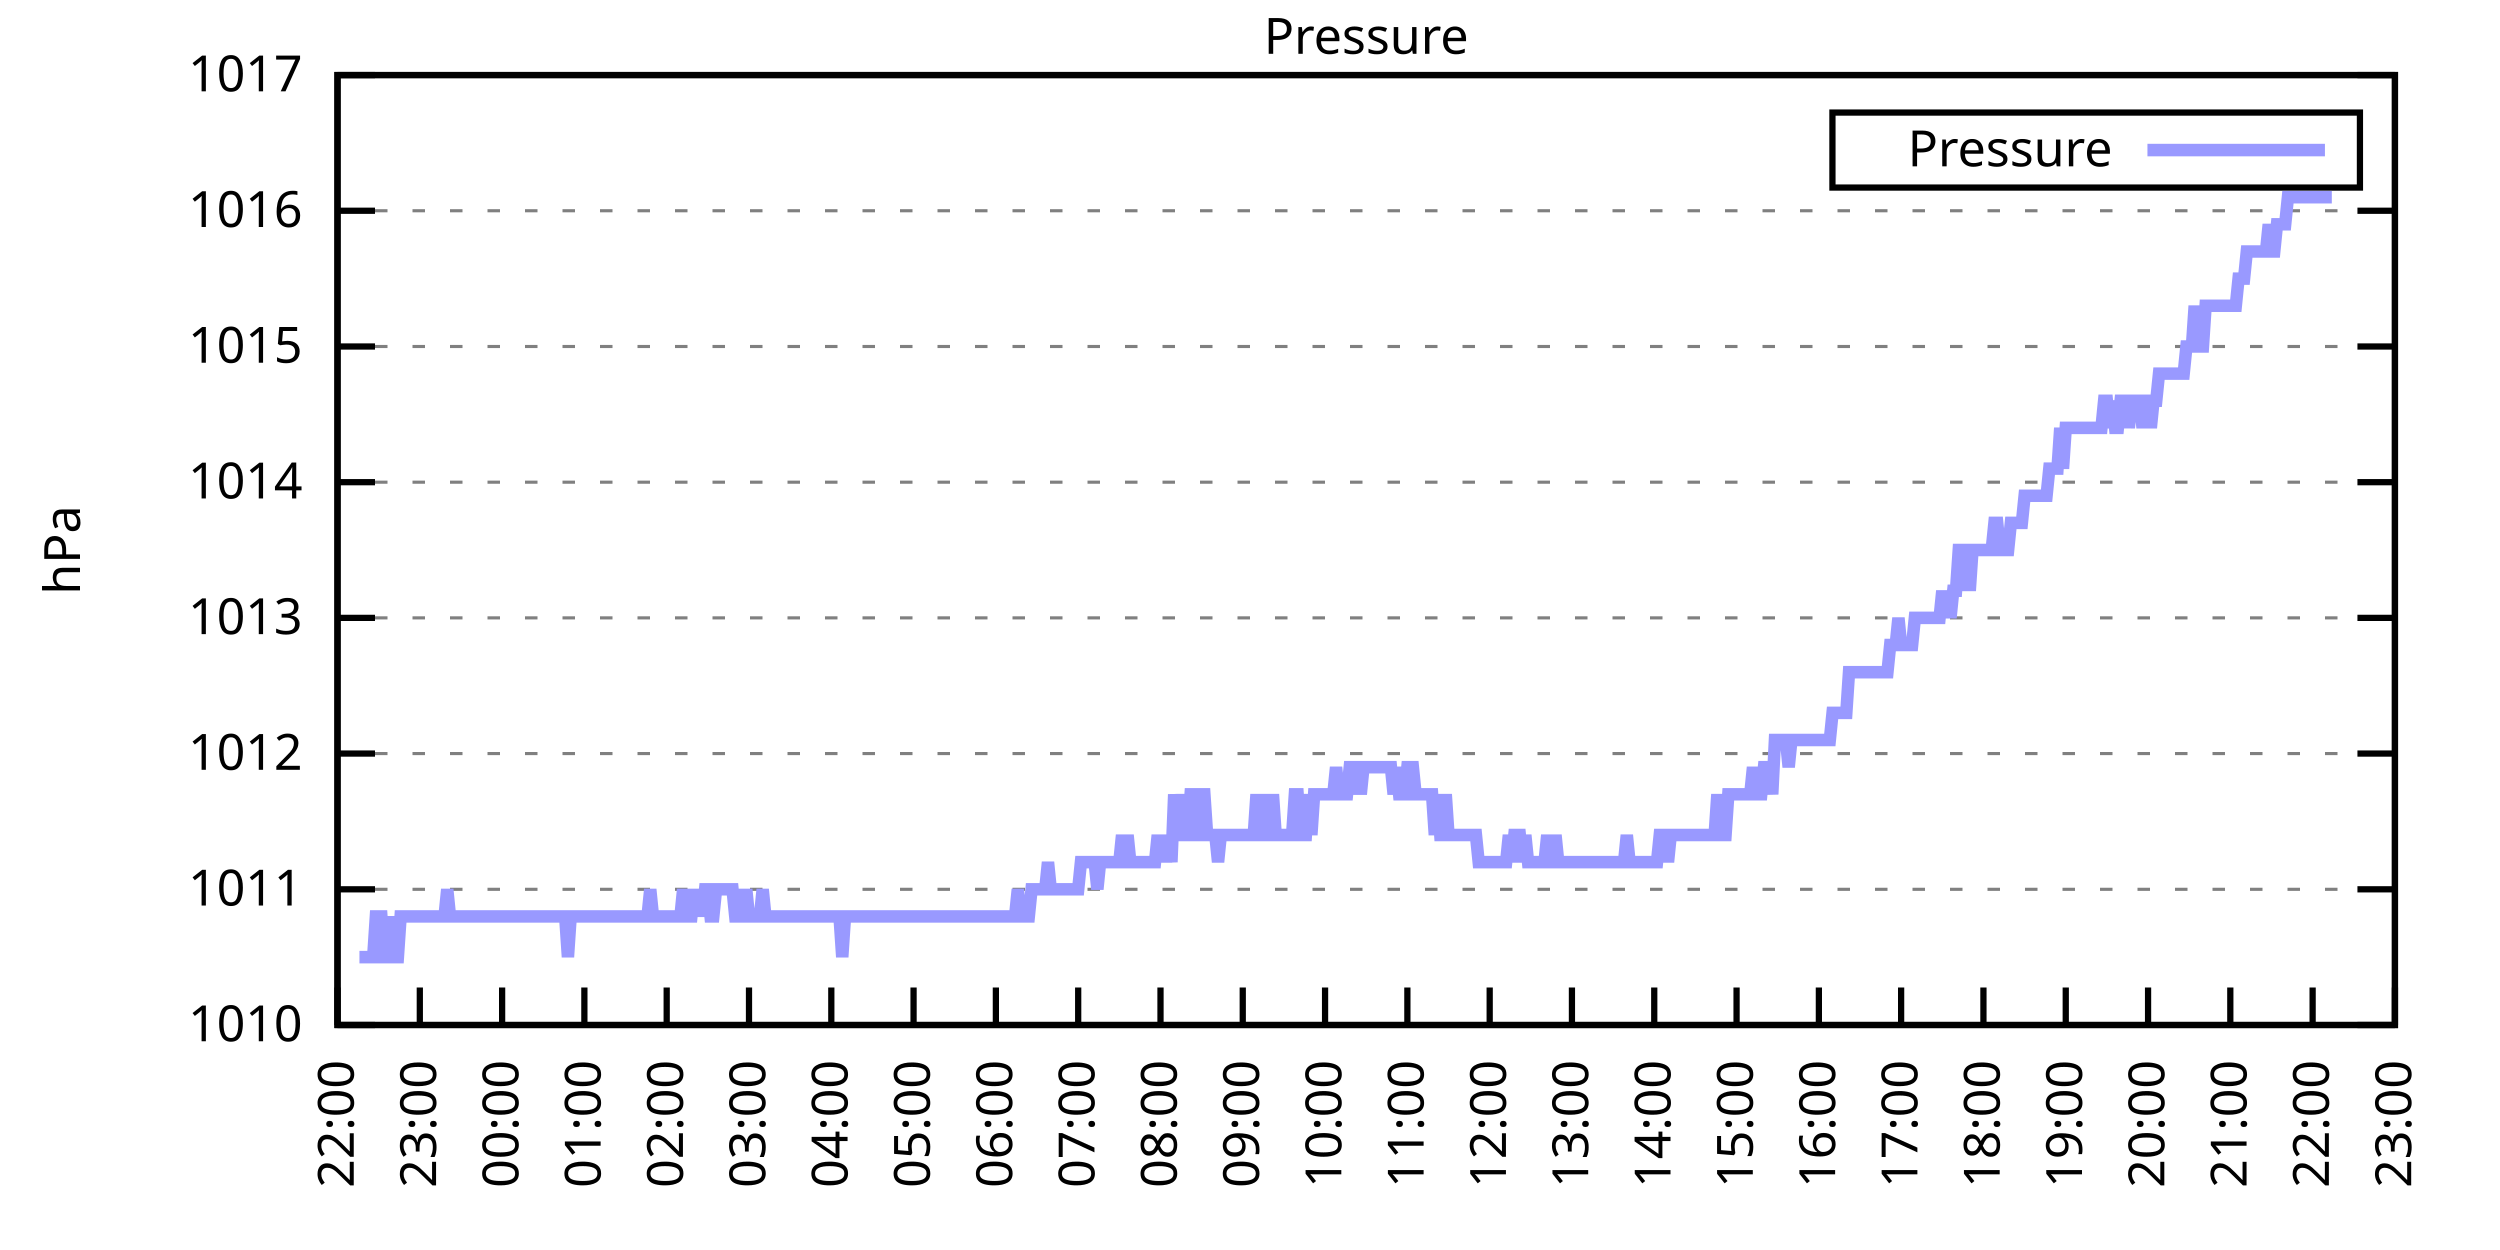
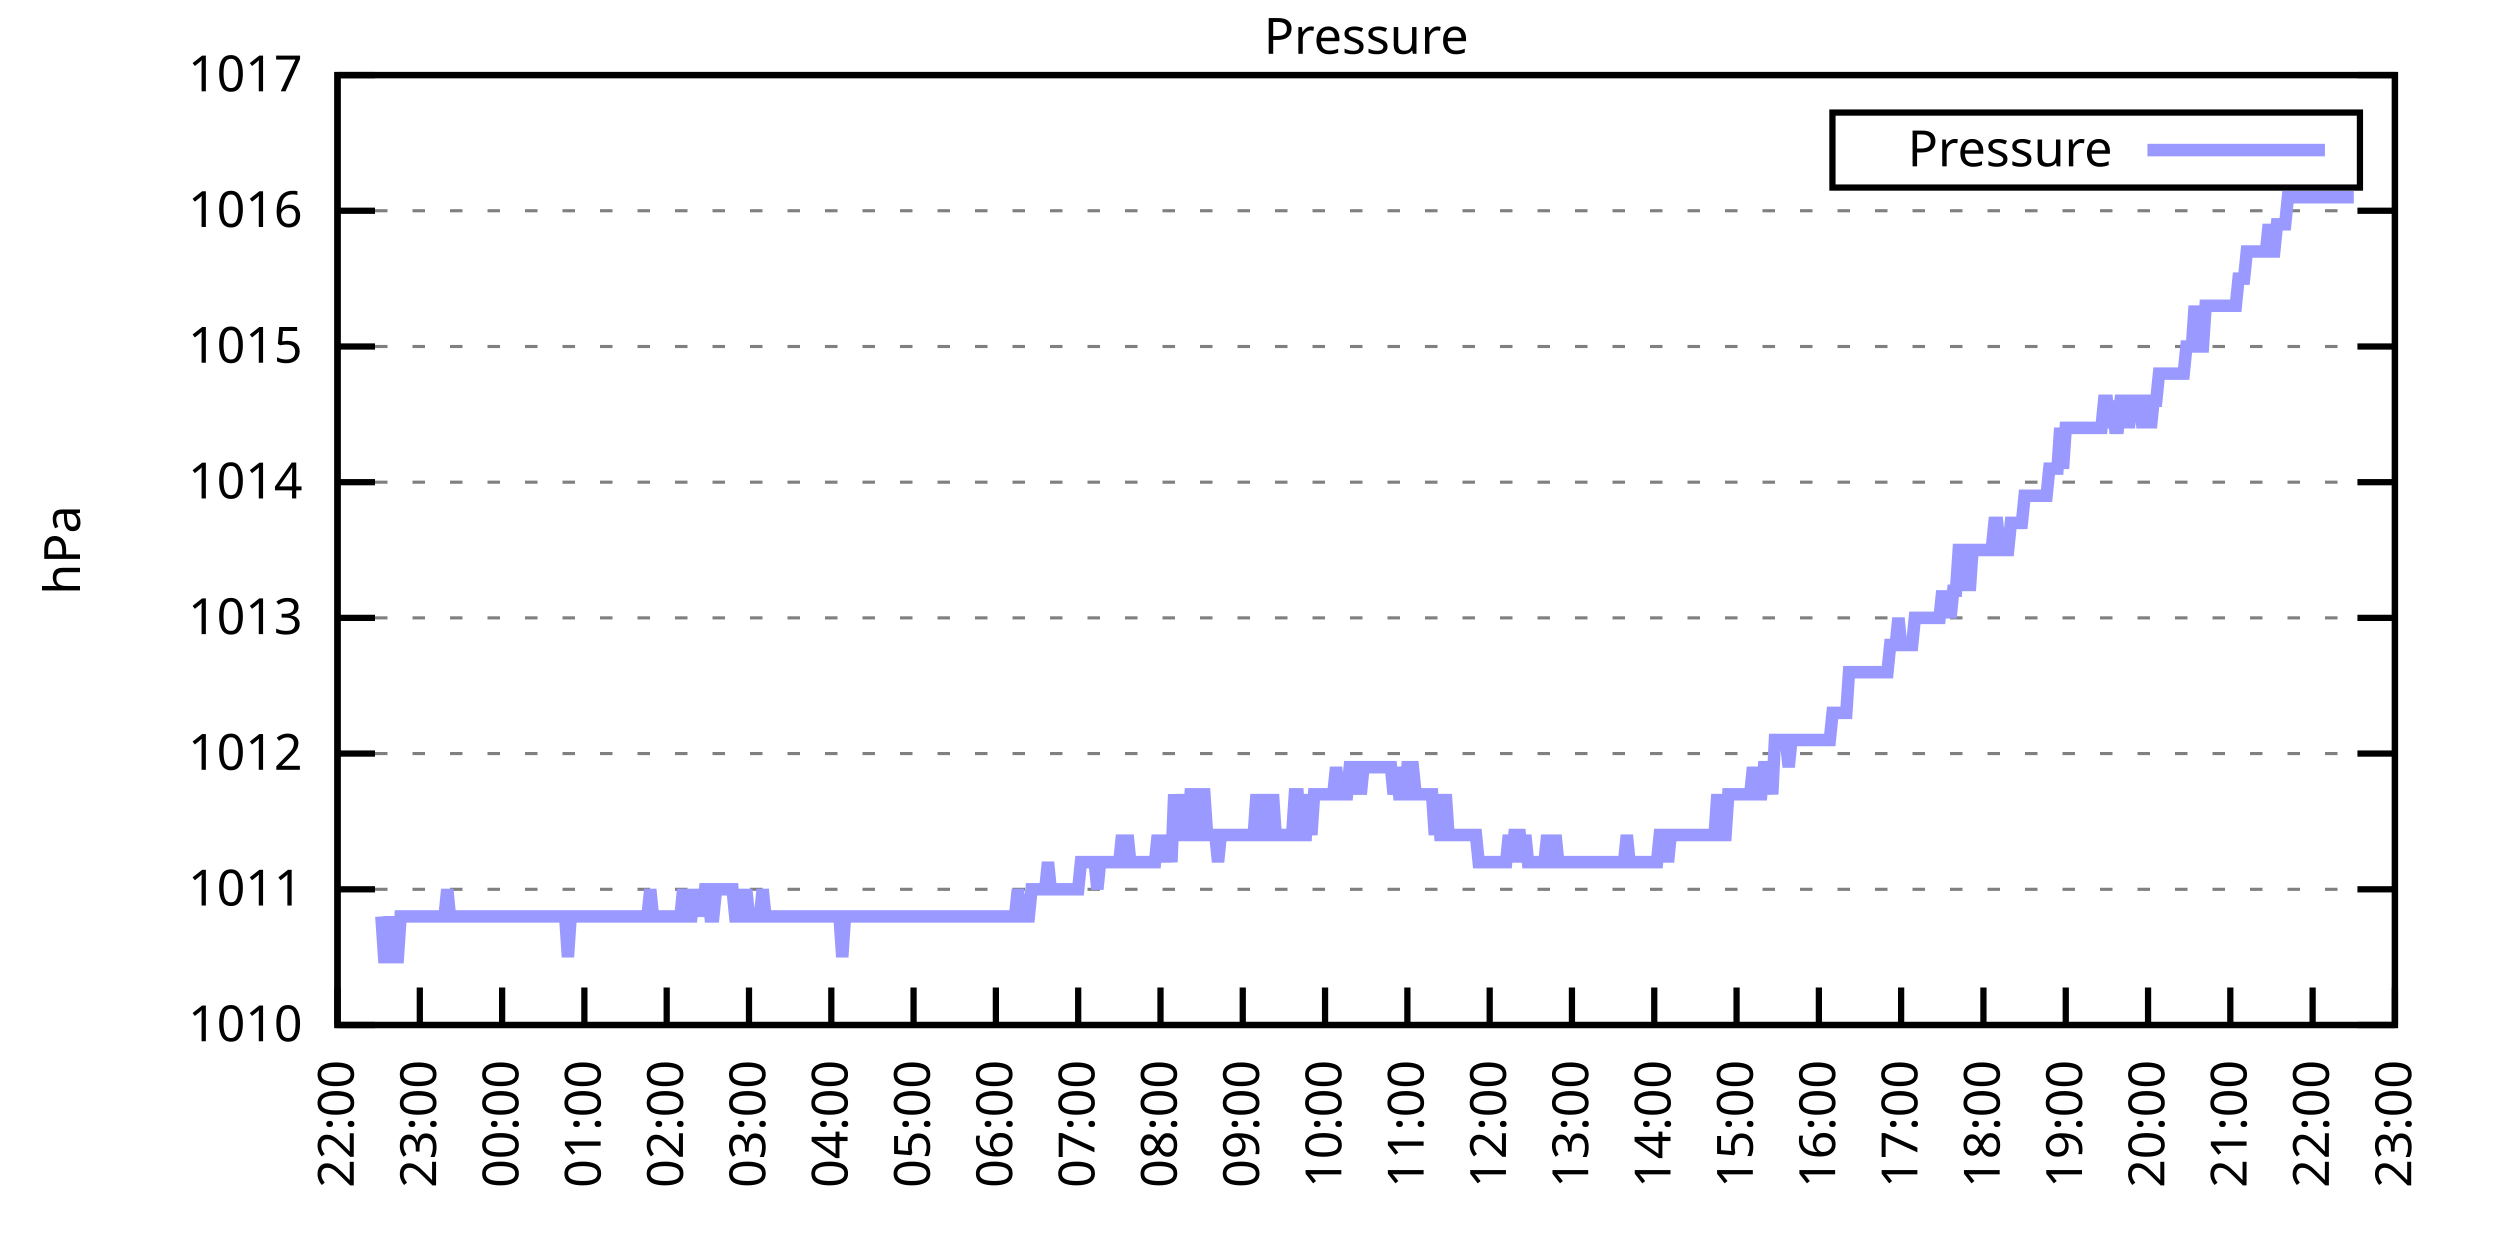
<svg xmlns="http://www.w3.org/2000/svg" xmlns:xlink="http://www.w3.org/1999/xlink" width="400" height="200" viewBox="0 0 400 200">
  <g id="gnuplot_canvas">
    <rect x="0" y="0" width="400" height="200" fill="none" />
    <defs>
      <circle id="gpDot" r="0.5" stroke-width="0.5" stroke="currentColor" />
      <path id="gpPt0" stroke-width="0.333" stroke="currentColor" d="M-1,0 h2 M0,-1 v2" />
      <path id="gpPt1" stroke-width="0.333" stroke="currentColor" d="M-1,-1 L1,1 M1,-1 L-1,1" />
      <path id="gpPt2" stroke-width="0.333" stroke="currentColor" d="M-1,0 L1,0 M0,-1 L0,1 M-1,-1 L1,1 M-1,1 L1,-1" />
      <rect id="gpPt3" stroke-width="0.333" stroke="currentColor" x="-1" y="-1" width="2" height="2" />
      <rect id="gpPt4" stroke-width="0.333" stroke="currentColor" fill="currentColor" x="-1" y="-1" width="2" height="2" />
      <circle id="gpPt5" stroke-width="0.333" stroke="currentColor" cx="0" cy="0" r="1" />
      <use xlink:href="#gpPt5" id="gpPt6" fill="currentColor" stroke="none" />
      <path id="gpPt7" stroke-width="0.333" stroke="currentColor" d="M0,-1.33 L-1.33,0.67 L1.33,0.67 z" />
      <use xlink:href="#gpPt7" id="gpPt8" fill="currentColor" stroke="none" />
      <use xlink:href="#gpPt7" id="gpPt9" stroke="currentColor" transform="rotate(180)" />
      <use xlink:href="#gpPt9" id="gpPt10" fill="currentColor" stroke="none" />
      <use xlink:href="#gpPt3" id="gpPt11" stroke="currentColor" transform="rotate(45)" />
      <use xlink:href="#gpPt11" id="gpPt12" fill="currentColor" stroke="none" />
      <path id="gpPt13" stroke-width="0.333" stroke="currentColor" d="M0,1.330 L1.265,0.411 L0.782,-1.067 L-0.782,-1.076 L-1.265,0.411 z" />
      <use xlink:href="#gpPt13" id="gpPt14" fill="currentColor" stroke="none" />
      <filter id="textbox" filterUnits="objectBoundingBox" x="0" y="0" height="1" width="1">
        <feFlood flood-color="white" flood-opacity="1" result="bgnd" />
        <feComposite in="SourceGraphic" in2="bgnd" operator="atop" />
      </filter>
      <filter id="greybox" filterUnits="objectBoundingBox" x="0" y="0" height="1" width="1">
        <feFlood flood-color="lightgrey" flood-opacity="1" result="grey" />
        <feComposite in="SourceGraphic" in2="grey" operator="atop" />
      </filter>
    </defs>
    <g fill="none" color="white" stroke="currentColor" stroke-width="1.00" stroke-linecap="butt" stroke-linejoin="miter">
</g>
    <g fill="none" color="black" stroke="currentColor" stroke-width="1.00" stroke-linecap="butt" stroke-linejoin="miter">
      <g stroke="none" shape-rendering="crispEdges">
        <polygon fill="rgb(255, 255, 255)" points="54.00,164.00 383.18,164.00 383.18,12.02 54.00,12.02 " />
      </g>
    </g>
    <g fill="none" color="black" stroke="currentColor" stroke-width="1.00" stroke-linecap="butt" stroke-linejoin="miter">
</g>
    <g fill="none" color="black" stroke="black" stroke-width="0.50" stroke-linecap="butt" stroke-linejoin="miter">
</g>
    <g fill="none" color="gray" stroke="currentColor" stroke-width="0.50" stroke-linecap="butt" stroke-linejoin="miter">
      <path stroke="gray" stroke-dasharray="2,4" class="gridline" d="M54.00,164.00 L383.19,164.00  " />
    </g>
    <g fill="none" color="gray" stroke="gray" stroke-width="1.00" stroke-linecap="butt" stroke-linejoin="miter">
</g>
    <g fill="none" color="black" stroke="currentColor" stroke-width="1.00" stroke-linecap="butt" stroke-linejoin="miter">
      <path stroke="black" d="M54.00,164.00 L60.00,164.00 M383.19,164.00 L377.19,164.00  " />
      <g transform="translate(48.40,166.60)" stroke="none" fill="black" font-family="Sans" font-size="8.00" text-anchor="end">
        <text>
          <tspan font-family="Sans"> 1010</tspan>
        </text>
      </g>
    </g>
    <g fill="none" color="black" stroke="currentColor" stroke-width="1.00" stroke-linecap="butt" stroke-linejoin="miter">
</g>
    <g fill="none" color="black" stroke="black" stroke-width="0.50" stroke-linecap="butt" stroke-linejoin="miter">
</g>
    <g fill="none" color="gray" stroke="currentColor" stroke-width="0.50" stroke-linecap="butt" stroke-linejoin="miter">
      <path stroke="gray" stroke-dasharray="2,4" class="gridline" d="M54.00,142.29 L383.19,142.29  " />
    </g>
    <g fill="none" color="gray" stroke="gray" stroke-width="1.00" stroke-linecap="butt" stroke-linejoin="miter">
</g>
    <g fill="none" color="black" stroke="currentColor" stroke-width="1.00" stroke-linecap="butt" stroke-linejoin="miter">
      <path stroke="black" d="M54.00,142.29 L60.00,142.29 M383.19,142.29 L377.19,142.29  " />
      <g transform="translate(48.40,144.89)" stroke="none" fill="black" font-family="Sans" font-size="8.00" text-anchor="end">
        <text>
          <tspan font-family="Sans"> 1011</tspan>
        </text>
      </g>
    </g>
    <g fill="none" color="black" stroke="currentColor" stroke-width="1.00" stroke-linecap="butt" stroke-linejoin="miter">
</g>
    <g fill="none" color="black" stroke="black" stroke-width="0.50" stroke-linecap="butt" stroke-linejoin="miter">
</g>
    <g fill="none" color="gray" stroke="currentColor" stroke-width="0.50" stroke-linecap="butt" stroke-linejoin="miter">
      <path stroke="gray" stroke-dasharray="2,4" class="gridline" d="M54.00,120.57 L383.19,120.57  " />
    </g>
    <g fill="none" color="gray" stroke="gray" stroke-width="1.00" stroke-linecap="butt" stroke-linejoin="miter">
</g>
    <g fill="none" color="black" stroke="currentColor" stroke-width="1.00" stroke-linecap="butt" stroke-linejoin="miter">
      <path stroke="black" d="M54.00,120.57 L60.00,120.57 M383.19,120.57 L377.19,120.57  " />
      <g transform="translate(48.40,123.17)" stroke="none" fill="black" font-family="Sans" font-size="8.00" text-anchor="end">
        <text>
          <tspan font-family="Sans"> 1012</tspan>
        </text>
      </g>
    </g>
    <g fill="none" color="black" stroke="currentColor" stroke-width="1.00" stroke-linecap="butt" stroke-linejoin="miter">
</g>
    <g fill="none" color="black" stroke="black" stroke-width="0.50" stroke-linecap="butt" stroke-linejoin="miter">
</g>
    <g fill="none" color="gray" stroke="currentColor" stroke-width="0.50" stroke-linecap="butt" stroke-linejoin="miter">
      <path stroke="gray" stroke-dasharray="2,4" class="gridline" d="M54.00,98.86 L383.19,98.86  " />
    </g>
    <g fill="none" color="gray" stroke="gray" stroke-width="1.00" stroke-linecap="butt" stroke-linejoin="miter">
</g>
    <g fill="none" color="black" stroke="currentColor" stroke-width="1.00" stroke-linecap="butt" stroke-linejoin="miter">
      <path stroke="black" d="M54.00,98.86 L60.00,98.86 M383.19,98.86 L377.19,98.86  " />
      <g transform="translate(48.40,101.46)" stroke="none" fill="black" font-family="Sans" font-size="8.00" text-anchor="end">
        <text>
          <tspan font-family="Sans"> 1013</tspan>
        </text>
      </g>
    </g>
    <g fill="none" color="black" stroke="currentColor" stroke-width="1.00" stroke-linecap="butt" stroke-linejoin="miter">
</g>
    <g fill="none" color="black" stroke="black" stroke-width="0.50" stroke-linecap="butt" stroke-linejoin="miter">
</g>
    <g fill="none" color="gray" stroke="currentColor" stroke-width="0.50" stroke-linecap="butt" stroke-linejoin="miter">
      <path stroke="gray" stroke-dasharray="2,4" class="gridline" d="M54.00,77.15 L383.19,77.15  " />
    </g>
    <g fill="none" color="gray" stroke="gray" stroke-width="1.00" stroke-linecap="butt" stroke-linejoin="miter">
</g>
    <g fill="none" color="black" stroke="currentColor" stroke-width="1.00" stroke-linecap="butt" stroke-linejoin="miter">
      <path stroke="black" d="M54.00,77.15 L60.00,77.15 M383.19,77.15 L377.19,77.15  " />
      <g transform="translate(48.40,79.75)" stroke="none" fill="black" font-family="Sans" font-size="8.00" text-anchor="end">
        <text>
          <tspan font-family="Sans"> 1014</tspan>
        </text>
      </g>
    </g>
    <g fill="none" color="black" stroke="currentColor" stroke-width="1.00" stroke-linecap="butt" stroke-linejoin="miter">
</g>
    <g fill="none" color="black" stroke="black" stroke-width="0.50" stroke-linecap="butt" stroke-linejoin="miter">
</g>
    <g fill="none" color="gray" stroke="currentColor" stroke-width="0.50" stroke-linecap="butt" stroke-linejoin="miter">
      <path stroke="gray" stroke-dasharray="2,4" class="gridline" d="M54.00,55.44 L383.19,55.44  " />
    </g>
    <g fill="none" color="gray" stroke="gray" stroke-width="1.00" stroke-linecap="butt" stroke-linejoin="miter">
</g>
    <g fill="none" color="black" stroke="currentColor" stroke-width="1.00" stroke-linecap="butt" stroke-linejoin="miter">
      <path stroke="black" d="M54.00,55.44 L60.00,55.44 M383.19,55.44 L377.19,55.44  " />
      <g transform="translate(48.40,58.04)" stroke="none" fill="black" font-family="Sans" font-size="8.00" text-anchor="end">
        <text>
          <tspan font-family="Sans"> 1015</tspan>
        </text>
      </g>
    </g>
    <g fill="none" color="black" stroke="currentColor" stroke-width="1.00" stroke-linecap="butt" stroke-linejoin="miter">
</g>
    <g fill="none" color="black" stroke="black" stroke-width="0.50" stroke-linecap="butt" stroke-linejoin="miter">
</g>
    <g fill="none" color="gray" stroke="currentColor" stroke-width="0.50" stroke-linecap="butt" stroke-linejoin="miter">
      <path stroke="gray" stroke-dasharray="2,4" class="gridline" d="M54.00,33.72 L383.19,33.72  " />
    </g>
    <g fill="none" color="gray" stroke="gray" stroke-width="1.00" stroke-linecap="butt" stroke-linejoin="miter">
</g>
    <g fill="none" color="black" stroke="currentColor" stroke-width="1.00" stroke-linecap="butt" stroke-linejoin="miter">
      <path stroke="black" d="M54.00,33.72 L60.00,33.72 M383.19,33.72 L377.19,33.72  " />
      <g transform="translate(48.40,36.32)" stroke="none" fill="black" font-family="Sans" font-size="8.00" text-anchor="end">
        <text>
          <tspan font-family="Sans"> 1016</tspan>
        </text>
      </g>
    </g>
    <g fill="none" color="black" stroke="currentColor" stroke-width="1.00" stroke-linecap="butt" stroke-linejoin="miter">
</g>
    <g fill="none" color="black" stroke="black" stroke-width="0.50" stroke-linecap="butt" stroke-linejoin="miter">
</g>
    <g fill="none" color="gray" stroke="currentColor" stroke-width="0.50" stroke-linecap="butt" stroke-linejoin="miter">
      <path stroke="gray" stroke-dasharray="2,4" class="gridline" d="M54.00,12.01 L383.19,12.01  " />
    </g>
    <g fill="none" color="gray" stroke="gray" stroke-width="1.00" stroke-linecap="butt" stroke-linejoin="miter">
</g>
    <g fill="none" color="black" stroke="currentColor" stroke-width="1.00" stroke-linecap="butt" stroke-linejoin="miter">
      <path stroke="black" d="M54.00,12.01 L60.00,12.01 M383.19,12.01 L377.19,12.01  " />
      <g transform="translate(48.40,14.61)" stroke="none" fill="black" font-family="Sans" font-size="8.00" text-anchor="end">
        <text>
          <tspan font-family="Sans"> 1017</tspan>
        </text>
      </g>
    </g>
    <g fill="none" color="black" stroke="currentColor" stroke-width="1.00" stroke-linecap="butt" stroke-linejoin="miter">
      <path stroke="black" d="M54.00,164.00 L54.00,158.00  " />
      <g transform="translate(56.60,169.60) rotate(270.00)" stroke="none" fill="black" font-family="Sans" font-size="8.00" text-anchor="end">
        <text>
          <tspan font-family="Sans">22:00</tspan>
        </text>
      </g>
    </g>
    <g fill="none" color="black" stroke="currentColor" stroke-width="1.00" stroke-linecap="butt" stroke-linejoin="miter">
      <path stroke="black" d="M67.17,164.00 L67.17,158.00  " />
      <g transform="translate(69.77,169.60) rotate(270.00)" stroke="none" fill="black" font-family="Sans" font-size="8.00" text-anchor="end">
        <text>
          <tspan font-family="Sans">23:00</tspan>
        </text>
      </g>
    </g>
    <g fill="none" color="black" stroke="currentColor" stroke-width="1.00" stroke-linecap="butt" stroke-linejoin="miter">
      <path stroke="black" d="M80.34,164.00 L80.34,158.00  " />
      <g transform="translate(82.94,169.60) rotate(270.00)" stroke="none" fill="black" font-family="Sans" font-size="8.00" text-anchor="end">
        <text>
          <tspan font-family="Sans">00:00</tspan>
        </text>
      </g>
    </g>
    <g fill="none" color="black" stroke="currentColor" stroke-width="1.00" stroke-linecap="butt" stroke-linejoin="miter">
      <path stroke="black" d="M93.50,164.00 L93.50,158.00  " />
      <g transform="translate(96.10,169.60) rotate(270.00)" stroke="none" fill="black" font-family="Sans" font-size="8.00" text-anchor="end">
        <text>
          <tspan font-family="Sans">01:00</tspan>
        </text>
      </g>
    </g>
    <g fill="none" color="black" stroke="currentColor" stroke-width="1.00" stroke-linecap="butt" stroke-linejoin="miter">
      <path stroke="black" d="M106.67,164.00 L106.67,158.00  " />
      <g transform="translate(109.27,169.60) rotate(270.00)" stroke="none" fill="black" font-family="Sans" font-size="8.00" text-anchor="end">
        <text>
          <tspan font-family="Sans">02:00</tspan>
        </text>
      </g>
    </g>
    <g fill="none" color="black" stroke="currentColor" stroke-width="1.00" stroke-linecap="butt" stroke-linejoin="miter">
      <path stroke="black" d="M119.84,164.00 L119.84,158.00  " />
      <g transform="translate(122.44,169.60) rotate(270.00)" stroke="none" fill="black" font-family="Sans" font-size="8.00" text-anchor="end">
        <text>
          <tspan font-family="Sans">03:00</tspan>
        </text>
      </g>
    </g>
    <g fill="none" color="black" stroke="currentColor" stroke-width="1.00" stroke-linecap="butt" stroke-linejoin="miter">
      <path stroke="black" d="M133.01,164.00 L133.01,158.00  " />
      <g transform="translate(135.61,169.60) rotate(270.00)" stroke="none" fill="black" font-family="Sans" font-size="8.00" text-anchor="end">
        <text>
          <tspan font-family="Sans">04:00</tspan>
        </text>
      </g>
    </g>
    <g fill="none" color="black" stroke="currentColor" stroke-width="1.00" stroke-linecap="butt" stroke-linejoin="miter">
      <path stroke="black" d="M146.17,164.00 L146.17,158.00  " />
      <g transform="translate(148.77,169.60) rotate(270.00)" stroke="none" fill="black" font-family="Sans" font-size="8.00" text-anchor="end">
        <text>
          <tspan font-family="Sans">05:00</tspan>
        </text>
      </g>
    </g>
    <g fill="none" color="black" stroke="currentColor" stroke-width="1.00" stroke-linecap="butt" stroke-linejoin="miter">
      <path stroke="black" d="M159.34,164.00 L159.34,158.00  " />
      <g transform="translate(161.94,169.60) rotate(270.00)" stroke="none" fill="black" font-family="Sans" font-size="8.00" text-anchor="end">
        <text>
          <tspan font-family="Sans">06:00</tspan>
        </text>
      </g>
    </g>
    <g fill="none" color="black" stroke="currentColor" stroke-width="1.00" stroke-linecap="butt" stroke-linejoin="miter">
      <path stroke="black" d="M172.51,164.00 L172.51,158.00  " />
      <g transform="translate(175.11,169.60) rotate(270.00)" stroke="none" fill="black" font-family="Sans" font-size="8.00" text-anchor="end">
        <text>
          <tspan font-family="Sans">07:00</tspan>
        </text>
      </g>
    </g>
    <g fill="none" color="black" stroke="currentColor" stroke-width="1.00" stroke-linecap="butt" stroke-linejoin="miter">
      <path stroke="black" d="M185.68,164.00 L185.68,158.00  " />
      <g transform="translate(188.28,169.60) rotate(270.00)" stroke="none" fill="black" font-family="Sans" font-size="8.00" text-anchor="end">
        <text>
          <tspan font-family="Sans">08:00</tspan>
        </text>
      </g>
    </g>
    <g fill="none" color="black" stroke="currentColor" stroke-width="1.00" stroke-linecap="butt" stroke-linejoin="miter">
      <path stroke="black" d="M198.84,164.00 L198.84,158.00  " />
      <g transform="translate(201.44,169.60) rotate(270.00)" stroke="none" fill="black" font-family="Sans" font-size="8.00" text-anchor="end">
        <text>
          <tspan font-family="Sans">09:00</tspan>
        </text>
      </g>
    </g>
    <g fill="none" color="black" stroke="currentColor" stroke-width="1.00" stroke-linecap="butt" stroke-linejoin="miter">
      <path stroke="black" d="M212.01,164.00 L212.01,158.00  " />
      <g transform="translate(214.61,169.60) rotate(270.00)" stroke="none" fill="black" font-family="Sans" font-size="8.00" text-anchor="end">
        <text>
          <tspan font-family="Sans">10:00</tspan>
        </text>
      </g>
    </g>
    <g fill="none" color="black" stroke="currentColor" stroke-width="1.00" stroke-linecap="butt" stroke-linejoin="miter">
      <path stroke="black" d="M225.18,164.00 L225.18,158.00  " />
      <g transform="translate(227.78,169.60) rotate(270.00)" stroke="none" fill="black" font-family="Sans" font-size="8.00" text-anchor="end">
        <text>
          <tspan font-family="Sans">11:00</tspan>
        </text>
      </g>
    </g>
    <g fill="none" color="black" stroke="currentColor" stroke-width="1.00" stroke-linecap="butt" stroke-linejoin="miter">
      <path stroke="black" d="M238.35,164.00 L238.35,158.00  " />
      <g transform="translate(240.95,169.60) rotate(270.00)" stroke="none" fill="black" font-family="Sans" font-size="8.00" text-anchor="end">
        <text>
          <tspan font-family="Sans">12:00</tspan>
        </text>
      </g>
    </g>
    <g fill="none" color="black" stroke="currentColor" stroke-width="1.00" stroke-linecap="butt" stroke-linejoin="miter">
      <path stroke="black" d="M251.51,164.00 L251.51,158.00  " />
      <g transform="translate(254.11,169.60) rotate(270.00)" stroke="none" fill="black" font-family="Sans" font-size="8.00" text-anchor="end">
        <text>
          <tspan font-family="Sans">13:00</tspan>
        </text>
      </g>
    </g>
    <g fill="none" color="black" stroke="currentColor" stroke-width="1.00" stroke-linecap="butt" stroke-linejoin="miter">
      <path stroke="black" d="M264.68,164.00 L264.68,158.00  " />
      <g transform="translate(267.28,169.60) rotate(270.00)" stroke="none" fill="black" font-family="Sans" font-size="8.00" text-anchor="end">
        <text>
          <tspan font-family="Sans">14:00</tspan>
        </text>
      </g>
    </g>
    <g fill="none" color="black" stroke="currentColor" stroke-width="1.00" stroke-linecap="butt" stroke-linejoin="miter">
      <path stroke="black" d="M277.85,164.00 L277.85,158.00  " />
      <g transform="translate(280.45,169.60) rotate(270.00)" stroke="none" fill="black" font-family="Sans" font-size="8.00" text-anchor="end">
        <text>
          <tspan font-family="Sans">15:00</tspan>
        </text>
      </g>
    </g>
    <g fill="none" color="black" stroke="currentColor" stroke-width="1.00" stroke-linecap="butt" stroke-linejoin="miter">
      <path stroke="black" d="M291.02,164.00 L291.02,158.00  " />
      <g transform="translate(293.62,169.60) rotate(270.00)" stroke="none" fill="black" font-family="Sans" font-size="8.00" text-anchor="end">
        <text>
          <tspan font-family="Sans">16:00</tspan>
        </text>
      </g>
    </g>
    <g fill="none" color="black" stroke="currentColor" stroke-width="1.00" stroke-linecap="butt" stroke-linejoin="miter">
      <path stroke="black" d="M304.18,164.00 L304.18,158.00  " />
      <g transform="translate(306.78,169.60) rotate(270.00)" stroke="none" fill="black" font-family="Sans" font-size="8.00" text-anchor="end">
        <text>
          <tspan font-family="Sans">17:00</tspan>
        </text>
      </g>
    </g>
    <g fill="none" color="black" stroke="currentColor" stroke-width="1.00" stroke-linecap="butt" stroke-linejoin="miter">
      <path stroke="black" d="M317.35,164.00 L317.35,158.00  " />
      <g transform="translate(319.95,169.60) rotate(270.00)" stroke="none" fill="black" font-family="Sans" font-size="8.00" text-anchor="end">
        <text>
          <tspan font-family="Sans">18:00</tspan>
        </text>
      </g>
    </g>
    <g fill="none" color="black" stroke="currentColor" stroke-width="1.00" stroke-linecap="butt" stroke-linejoin="miter">
      <path stroke="black" d="M330.52,164.00 L330.52,158.00  " />
      <g transform="translate(333.12,169.60) rotate(270.00)" stroke="none" fill="black" font-family="Sans" font-size="8.00" text-anchor="end">
        <text>
          <tspan font-family="Sans">19:00</tspan>
        </text>
      </g>
    </g>
    <g fill="none" color="black" stroke="currentColor" stroke-width="1.00" stroke-linecap="butt" stroke-linejoin="miter">
      <path stroke="black" d="M343.69,164.00 L343.69,158.00  " />
      <g transform="translate(346.29,169.60) rotate(270.00)" stroke="none" fill="black" font-family="Sans" font-size="8.00" text-anchor="end">
        <text>
          <tspan font-family="Sans">20:00</tspan>
        </text>
      </g>
    </g>
    <g fill="none" color="black" stroke="currentColor" stroke-width="1.00" stroke-linecap="butt" stroke-linejoin="miter">
      <path stroke="black" d="M356.85,164.00 L356.85,158.00  " />
      <g transform="translate(359.45,169.60) rotate(270.00)" stroke="none" fill="black" font-family="Sans" font-size="8.00" text-anchor="end">
        <text>
          <tspan font-family="Sans">21:00</tspan>
        </text>
      </g>
    </g>
    <g fill="none" color="black" stroke="currentColor" stroke-width="1.00" stroke-linecap="butt" stroke-linejoin="miter">
      <path stroke="black" d="M370.02,164.00 L370.02,158.00  " />
      <g transform="translate(372.62,169.60) rotate(270.00)" stroke="none" fill="black" font-family="Sans" font-size="8.00" text-anchor="end">
        <text>
          <tspan font-family="Sans">22:00</tspan>
        </text>
      </g>
    </g>
    <g fill="none" color="black" stroke="currentColor" stroke-width="1.00" stroke-linecap="butt" stroke-linejoin="miter">
      <path stroke="black" d="M383.19,164.00 L383.19,158.00  " />
      <g transform="translate(385.79,169.60) rotate(270.00)" stroke="none" fill="black" font-family="Sans" font-size="8.00" text-anchor="end">
        <text>
          <tspan font-family="Sans">23:00</tspan>
        </text>
      </g>
    </g>
    <g fill="none" color="black" stroke="currentColor" stroke-width="1.00" stroke-linecap="butt" stroke-linejoin="miter">
</g>
    <g fill="none" color="black" stroke="currentColor" stroke-width="1.00" stroke-linecap="butt" stroke-linejoin="miter">
      <path stroke="black" d="M54.00,12.01 L54.00,164.00 L383.19,164.00 L383.19,12.01 L54.00,12.01 Z  " />
    </g>
    <g fill="none" color="black" stroke="currentColor" stroke-width="1.00" stroke-linecap="butt" stroke-linejoin="miter">
</g>
    <g fill="none" color="black" stroke="currentColor" stroke-width="1.00" stroke-linecap="butt" stroke-linejoin="miter">
      <path stroke="black" d="M293.19,30.01 L293.19,18.01 L377.59,18.01 L377.59,30.01 L293.19,30.01 Z  " />
    </g>
    <g id="Pressure_plot_1">
      <g fill="none" color="white" stroke="black" stroke-width="2.00" stroke-linecap="butt" stroke-linejoin="miter">
</g>
      <g fill="none" color="black" stroke="currentColor" stroke-width="2.00" stroke-linecap="butt" stroke-linejoin="miter">
        <g transform="translate(337.99,26.61)" stroke="none" fill="black" font-family="Sans" font-size="8.00" text-anchor="end">
          <text>
            <tspan font-family="Sans">Pressure</tspan>
          </text>
        </g>
      </g>
      <g fill="none" color="black" stroke="currentColor" stroke-width="2.00" stroke-linecap="butt" stroke-linejoin="miter">
-         <path stroke="rgb(153, 153, 255)" d="M343.59,24.01 L371.99,24.01 M57.51,153.14 L57.95,153.14 L58.39,153.14 L58.83,153.14 L59.27,153.14 L59.71,153.14   L60.14,146.63 L60.58,146.63 L61.02,146.63 L61.46,153.14 L61.90,153.14 L62.34,146.63 L62.78,153.14 L63.22,153.14   L63.66,153.14 L64.10,146.63 L64.53,146.63 L64.97,146.63 L65.41,146.63 L65.85,146.63 L66.29,146.63 L66.73,146.63   L67.17,146.63 L67.61,146.63 L68.05,146.63 L68.48,146.63 L68.92,146.63 L69.36,146.63 L69.80,146.63 L70.24,146.63   L70.68,146.63 L71.12,146.63 L71.56,142.29 L72.00,146.63 L72.43,146.63 L72.87,146.63 L73.31,146.63 L73.75,146.63   L74.19,146.63 L74.63,146.63 L75.07,146.63 L75.51,146.63 L75.95,146.63 L76.38,146.63 L76.82,146.63 L77.26,146.63   L77.70,146.63 L78.14,146.63 L78.58,146.63 L79.02,146.63 L79.46,146.63 L79.90,146.63 L80.34,146.63 L80.77,146.63   L81.21,146.63 L81.65,146.63 L82.09,146.63 L82.53,146.63 L82.97,146.63 L83.41,146.63 L83.85,146.63 L84.29,146.63   L84.72,146.63 L85.16,146.63 L85.60,146.63 L86.04,146.63 L86.48,146.63 L86.92,146.63 L87.36,146.63 L87.80,146.63   L88.24,146.63 L88.67,146.63 L89.11,146.63 L89.55,146.63 L89.99,146.63 L90.43,146.63 L90.87,153.14 L91.31,146.63   L91.75,146.63 L92.19,146.63 L92.62,146.63 L93.06,146.63 L93.50,146.63 L93.94,146.63 L94.38,146.63 L94.82,146.63   L95.26,146.63 L95.70,146.63 L96.14,146.63 L96.58,146.63 L97.01,146.63 L97.45,146.63 L97.89,146.63 L98.33,146.63   L98.77,146.63 L99.21,146.63 L99.65,146.63 L100.09,146.63 L100.53,146.63 L100.96,146.63 L101.40,146.63 L101.84,146.63   L102.28,146.63 L102.72,146.63 L103.16,146.63 L103.60,146.63 L104.04,142.29 L104.48,146.63 L104.91,146.63 L105.35,146.63   L105.79,146.63 L106.23,146.63 L106.67,146.63 L107.11,146.63 L107.55,146.63 L107.99,146.63 L108.43,146.63 L108.87,146.63   L109.30,142.29 L109.74,146.63 L110.18,146.63 L110.62,146.63 L111.06,142.29 L111.50,146.63 L111.94,142.29 L112.38,146.63   L112.82,142.29 L113.25,142.29 L113.69,146.63 L114.13,146.63 L114.57,142.29 L115.01,142.29 L115.45,142.29 L115.89,142.29   L116.33,142.29 L116.77,142.29 L117.20,142.29 L117.64,146.63 L118.08,146.63 L118.52,142.29 L118.96,146.63 L119.40,142.29   L119.84,146.63 L120.28,146.63 L120.72,146.63 L121.15,146.63 L121.59,146.63 L122.03,142.29 L122.47,146.63 L122.91,146.63   L123.35,146.63 L123.79,146.63 L124.23,146.63 L124.67,146.63 L125.11,146.63 L125.54,146.63 L125.98,146.63 L126.42,146.63   L126.86,146.63 L127.30,146.63 L127.74,146.63 L128.18,146.63 L128.62,146.63 L129.06,146.63 L129.49,146.63 L129.93,146.63   L130.37,146.63 L130.81,146.63 L131.25,146.63 L131.69,146.63 L132.13,146.63 L132.57,146.63 L133.01,146.63 L133.44,146.63   L133.88,146.63 L134.32,146.63 L134.76,153.14 L135.20,146.63 L135.64,146.63 L136.08,146.63 L136.52,146.63 L136.96,146.63   L137.39,146.63 L137.83,146.63 L138.27,146.63 L138.71,146.63 L139.15,146.63 L139.59,146.63 L140.03,146.63 L140.47,146.63   L140.91,146.63 L141.35,146.63 L141.78,146.63 L142.22,146.63 L142.66,146.63 L143.10,146.63 L143.54,146.63 L143.98,146.63   L144.42,146.63 L144.86,146.63 L145.30,146.63 L145.73,146.63 L146.17,146.63 L146.61,146.63 L147.05,146.63 L147.49,146.63   L147.93,146.63 L148.37,146.63 L148.81,146.63 L149.25,146.63 L149.68,146.63 L150.12,146.63 L150.56,146.63 L151.00,146.63   L151.44,146.63 L151.88,146.63 L152.32,146.63 L152.76,146.63 L153.20,146.63 L153.63,146.63 L154.07,146.63 L154.51,146.63   L154.95,146.63 L155.39,146.63 L155.83,146.63 L156.27,146.63 L156.71,146.63 L157.15,146.63 L157.59,146.63 L158.02,146.63   L158.46,146.63 L158.90,146.63 L159.34,146.63 L159.78,146.63 L160.22,146.63 L160.66,146.63 L161.10,146.63 L161.54,146.63   L161.97,146.63 L162.41,146.63 L162.85,142.29 L163.29,146.63 L163.73,146.63 L164.17,146.63 L164.61,146.63 L165.05,142.29   L165.49,142.29 L165.92,142.29 L166.36,142.29 L166.80,142.29 L167.24,142.29 L167.68,137.94 L168.12,142.29 L168.56,142.29   L169.00,142.29 L169.44,142.29 L169.87,142.29 L170.31,142.29 L170.75,142.29 L171.19,142.29 L171.63,142.29 L172.07,142.29   L172.51,142.29 L172.95,137.94 L173.39,137.94 L173.83,137.94 L174.26,137.94 L174.70,137.94 L175.14,137.94 L175.58,142.29   L176.02,137.94 L176.46,137.94 L176.90,137.94 L177.34,137.94 L177.78,137.94 L178.21,137.94 L178.65,137.94 L179.09,137.94   L179.53,133.60 L179.97,137.94 L180.41,133.60 L180.85,137.94 L181.29,137.94 L181.73,137.94 L182.16,137.94 L182.60,137.94   L183.04,137.94 L183.48,137.94 L183.92,137.94 L184.36,137.94 L184.80,137.94 L185.24,133.60 L185.68,137.94 L186.11,133.60   L186.55,137.94 L186.99,133.60 L187.43,137.94 L187.87,127.09 L188.31,133.60 L188.75,133.60 L189.19,127.09 L189.63,133.60   L190.07,133.60 L190.50,127.09 L190.94,127.09 L191.38,133.60 L191.82,133.60 L192.26,127.09 L192.70,127.09 L193.14,133.60   L193.58,133.60 L194.02,133.60 L194.45,133.60 L194.89,137.94 L195.33,133.60 L195.77,133.60 L196.21,133.60 L196.65,133.60   L197.09,133.60 L197.53,133.60 L197.97,133.60 L198.40,133.60 L198.84,133.60 L199.28,133.60 L199.72,133.60 L200.16,133.60   L200.60,133.60 L201.04,127.09 L201.48,133.60 L201.92,133.60 L202.35,133.60 L202.79,127.09 L203.23,133.60 L203.67,127.09   L204.11,133.60 L204.55,133.60 L204.99,133.60 L205.43,133.60 L205.87,133.60 L206.31,133.60 L206.74,133.60 L207.18,127.09   L207.62,127.09 L208.06,133.60 L208.50,133.60 L208.94,133.60 L209.38,127.09 L209.82,133.60 L210.26,127.09 L210.69,127.09   L211.13,127.09 L211.57,127.09 L212.01,127.09 L212.45,127.09 L212.89,127.09 L213.33,127.09 L213.77,122.75 L214.21,127.09   L214.64,127.09 L215.08,127.09 L215.52,127.09 L215.96,122.75 L216.40,122.75 L216.84,127.09 L217.28,122.75 L217.72,127.09   L218.16,122.75 L218.60,122.75 L219.03,122.75 L219.47,122.75 L219.91,122.75 L220.35,122.75 L220.79,122.75 L221.23,122.75   L221.67,122.75 L222.11,122.75 L222.55,122.75 L222.98,127.09 L223.42,122.75 L223.86,127.09 L224.30,127.09 L224.74,127.09   L225.18,122.75 L225.62,122.75 L226.06,122.75 L226.50,127.09 L226.93,127.09 L227.37,127.09 L227.81,127.09 L228.25,127.09   L228.69,127.09 L229.13,127.09 L229.57,133.60 L230.01,127.09 L230.45,133.60 L230.88,133.60 L231.32,127.09 L231.76,133.60   L232.20,133.60 L232.64,133.60 L233.08,133.60 L233.52,133.60 L233.96,133.60 L234.40,133.60 L234.84,133.60 L235.27,133.60   L235.71,133.60 L236.15,133.60 L236.59,137.94 L237.03,137.94 L237.47,137.94 L237.91,137.94 L238.35,137.94 L238.79,137.94   L239.22,137.94 L239.66,137.94 L240.10,137.94 L240.54,137.94 L240.98,137.94 L241.42,133.60 L241.86,137.94 L242.30,133.60   L242.74,133.60 L243.17,133.60 L243.61,137.94 L244.05,133.60 L244.49,137.94 L244.93,137.94 L245.37,137.94 L245.81,137.94   L246.25,137.94 L246.69,137.94 L247.12,137.94 L247.56,133.60 L248.00,137.94 L248.44,137.94 L248.88,133.60 L249.32,137.94   L249.76,137.94 L250.20,137.94 L250.64,137.94 L251.08,137.94 L251.51,137.94 L251.95,137.94 L252.39,137.94 L252.83,137.94   L253.27,137.94 L253.71,137.94 L254.15,137.94 L254.59,137.94 L255.03,137.94 L255.46,137.94 L255.90,137.94 L256.34,137.94   L256.78,137.94 L257.22,137.94 L257.66,137.94 L258.10,137.94 L258.54,137.94 L258.98,137.94 L259.41,137.94 L259.85,137.94   L260.29,133.60 L260.73,137.94 L261.17,137.94 L261.61,137.94 L262.05,137.94 L262.49,137.94 L262.93,137.94 L263.36,137.94   L263.80,137.94 L264.24,137.94 L264.68,137.94 L265.12,137.94 L265.56,133.60 L266.00,133.60 L266.44,133.60 L266.88,137.94   L267.32,133.60 L267.75,133.60 L268.19,133.60 L268.63,133.60 L269.07,133.60 L269.51,133.60 L269.95,133.60 L270.39,133.60   L270.83,133.60 L271.27,133.60 L271.70,133.60 L272.14,133.60 L272.58,133.60 L273.02,133.60 L273.46,133.60 L273.90,133.60   L274.34,133.60 L274.78,127.09 L275.22,133.60 L275.65,133.60 L276.09,133.60 L276.53,127.09 L276.97,127.09 L277.41,127.09   L277.85,127.09 L278.29,127.09 L278.73,127.09 L279.17,127.09 L279.60,127.09 L280.04,127.09 L280.48,122.75 L280.92,127.09   L281.36,127.09 L281.80,127.09 L282.24,122.75 L282.68,122.75 L283.12,122.75 L283.56,127.09 L283.99,118.40 L284.43,118.40   L284.87,118.40 L285.31,118.40 L285.75,118.40 L286.19,122.75 L286.63,118.40 L287.07,118.40 L287.51,118.40 L287.94,118.40   L288.38,118.40 L288.82,118.40 L289.26,118.40 L289.70,118.40 L290.14,118.40 L290.58,118.40 L291.02,118.40 L291.46,118.40   L291.89,118.40 L292.33,118.40 L292.77,118.40 L293.21,114.06 L293.65,114.06 L294.09,114.06 L294.53,114.06 L294.97,114.06   L295.41,114.06 L295.84,107.55 L296.28,107.55 L296.72,107.55 L297.16,107.55 L297.60,107.55 L298.04,107.55 L298.48,107.55   L298.92,107.55 L299.36,107.55 L299.80,107.55 L300.23,107.55 L300.67,107.55 L301.11,107.55 L301.55,107.55 L301.99,107.55   L302.43,103.20 L302.87,103.20 L303.31,103.20 L303.75,98.86 L304.18,103.20 L304.62,103.20 L305.06,103.20 L305.50,103.20   L305.94,103.20 L306.38,98.86 L306.82,98.86 L307.26,98.86 L307.70,98.86 L308.13,98.86 L308.57,98.86 L309.01,98.86   L309.45,98.86 L309.89,98.86 L310.33,98.86 L310.77,94.52 L311.21,98.86 L311.65,94.52 L312.08,98.86 L312.52,94.52   L312.96,94.52 L313.40,88.00 L313.84,88.00 L314.28,94.52 L314.72,88.00 L315.16,94.52 L315.60,88.00 L316.04,88.00   L316.47,88.00 L316.91,88.00 L317.35,88.00 L317.79,88.00 L318.23,88.00 L318.67,88.00 L319.11,83.66 L319.55,83.66   L319.99,88.00 L320.42,88.00 L320.86,88.00 L321.30,88.00 L321.74,83.66 L322.18,83.66 L322.62,83.66 L323.06,83.66   L323.50,83.66 L323.94,79.32 L324.37,79.32 L324.81,79.32 L325.25,79.32 L325.69,79.32 L326.13,79.32 L326.57,79.32   L327.01,79.32 L327.45,79.32 L327.89,74.98 L328.33,74.98 L328.76,74.98 L329.20,74.98 L329.64,68.46 L330.08,74.98   L330.52,68.46 L330.96,68.46 L331.40,68.46 L331.84,68.46 L332.28,68.46 L332.71,68.46 L333.15,68.46 L333.59,68.46   L334.03,68.46 L334.47,68.46 L334.91,68.46 L335.35,68.46 L335.79,68.46 L336.23,68.46 L336.66,64.12 L337.10,64.12   L337.54,68.46 L337.98,64.12 L338.42,68.46 L338.86,68.46 L339.30,64.12 L339.74,64.12 L340.18,64.12 L340.61,68.46   L341.05,64.12 L341.49,64.12 L341.93,64.12 L342.37,64.12 L342.81,68.46 L343.25,64.12 L343.69,64.12 L344.13,68.46   L344.57,64.12 L345.00,64.12 L345.44,59.78 L345.88,59.78 L346.32,59.78 L346.76,59.78 L347.20,59.78 L347.64,59.78   L348.08,59.78 L348.52,59.78 L348.95,59.78 L349.39,59.78 L349.83,55.44 L350.27,55.44 L350.71,55.44 L351.15,48.92   L351.59,55.44 L352.03,55.44 L352.47,55.44 L352.90,48.92 L353.34,48.92 L353.78,48.92 L354.22,48.92 L354.66,48.92   L355.10,48.92 L355.54,48.92 L355.98,48.92 L356.42,48.92 L356.85,48.92 L357.29,48.92 L357.73,48.92 L358.17,44.58   L358.61,44.58 L359.05,44.58 L359.49,40.24 L359.93,40.24 L360.37,40.24 L360.81,40.24 L361.24,40.24 L361.68,40.24   L362.12,40.24 L362.56,40.24 L363.00,35.89 L363.44,40.24 L363.88,40.24 L364.32,35.89 L364.76,35.89 L365.19,35.89   L365.63,35.89 L366.07,31.55 L366.51,31.55 L366.95,31.55 L367.39,31.55 L367.83,31.55 L368.27,31.55 L368.71,31.55   L369.14,31.55 L369.58,31.55 L370.02,31.55 L370.46,31.55 L370.90,31.55 L371.34,31.55 L371.78,31.55 L372.22,31.55   L372.66,31.55 L373.09,31.55  " />
+         <path stroke="rgb(153, 153, 255)" d="M343.59,24.01 L371.99,24.01 M61.02,146.63 L61.46,153.14 L61.90,153.14 L62.34,146.63 L62.78,153.14 L63.22,153.14   L63.66,153.14 L64.10,146.63 L64.53,146.63 L64.97,146.63 L65.41,146.63 L65.85,146.63 L66.29,146.63 L66.73,146.63   L67.17,146.63 L67.61,146.63 L68.05,146.63 L68.48,146.63 L68.92,146.63 L69.36,146.63 L69.80,146.63 L70.24,146.63   L70.68,146.63 L71.12,146.63 L71.56,142.29 L72.00,146.63 L72.43,146.63 L72.87,146.63 L73.31,146.63 L73.75,146.63   L74.19,146.63 L74.63,146.63 L75.07,146.63 L75.51,146.63 L75.95,146.63 L76.38,146.63 L76.82,146.63 L77.26,146.63   L77.70,146.63 L78.14,146.63 L78.58,146.63 L79.02,146.63 L79.46,146.63 L79.90,146.63 L80.34,146.63 L80.77,146.63   L81.21,146.63 L81.65,146.63 L82.09,146.63 L82.53,146.63 L82.97,146.63 L83.41,146.63 L83.85,146.63 L84.29,146.63   L84.72,146.63 L85.16,146.63 L85.60,146.63 L86.04,146.63 L86.48,146.63 L86.92,146.63 L87.36,146.63 L87.80,146.63   L88.24,146.63 L88.67,146.63 L89.11,146.63 L89.55,146.63 L89.99,146.63 L90.43,146.63 L90.87,153.14 L91.31,146.63   L91.75,146.63 L92.19,146.63 L92.62,146.63 L93.06,146.63 L93.50,146.63 L93.94,146.63 L94.38,146.63 L94.82,146.63   L95.26,146.63 L95.70,146.63 L96.14,146.63 L96.58,146.63 L97.01,146.63 L97.45,146.63 L97.89,146.63 L98.33,146.63   L98.77,146.63 L99.21,146.63 L99.65,146.63 L100.09,146.63 L100.53,146.63 L100.96,146.63 L101.40,146.63 L101.84,146.63   L102.28,146.63 L102.72,146.63 L103.16,146.63 L103.60,146.63 L104.04,142.29 L104.48,146.63 L104.91,146.63 L105.35,146.63   L105.79,146.63 L106.23,146.63 L106.67,146.63 L107.11,146.63 L107.55,146.63 L107.99,146.63 L108.43,146.63 L108.87,146.63   L109.30,142.29 L109.74,146.63 L110.18,146.63 L110.62,146.63 L111.06,142.29 L111.50,146.63 L111.94,142.29 L112.38,146.63   L112.82,142.29 L113.25,142.29 L113.69,146.63 L114.13,146.63 L114.57,142.29 L115.01,142.29 L115.45,142.29 L115.89,142.29   L116.33,142.29 L116.77,142.29 L117.20,142.29 L117.64,146.63 L118.08,146.63 L118.52,142.29 L118.96,146.63 L119.40,142.29   L119.84,146.63 L120.28,146.63 L120.72,146.63 L121.15,146.63 L121.59,146.63 L122.03,142.29 L122.47,146.63 L122.91,146.63   L123.35,146.63 L123.79,146.63 L124.23,146.63 L124.67,146.63 L125.11,146.63 L125.54,146.63 L125.98,146.63 L126.42,146.63   L126.86,146.63 L127.30,146.63 L127.74,146.63 L128.18,146.63 L128.62,146.63 L129.06,146.63 L129.49,146.63 L129.93,146.63   L130.37,146.63 L130.81,146.63 L131.25,146.63 L131.69,146.63 L132.13,146.63 L132.57,146.63 L133.01,146.63 L133.44,146.63   L133.88,146.63 L134.32,146.63 L134.76,153.14 L135.20,146.63 L135.64,146.63 L136.08,146.63 L136.52,146.63 L136.96,146.63   L137.39,146.63 L137.83,146.63 L138.27,146.63 L138.71,146.63 L139.15,146.63 L139.59,146.63 L140.03,146.63 L140.47,146.63   L140.91,146.63 L141.35,146.63 L141.78,146.63 L142.22,146.63 L142.66,146.63 L143.10,146.63 L143.54,146.63 L143.98,146.63   L144.42,146.63 L144.86,146.63 L145.30,146.63 L145.73,146.63 L146.17,146.63 L146.61,146.63 L147.05,146.63 L147.49,146.63   L147.93,146.63 L148.37,146.63 L148.81,146.63 L149.25,146.63 L149.68,146.63 L150.12,146.63 L150.56,146.63 L151.00,146.63   L151.44,146.63 L151.88,146.63 L152.32,146.63 L152.76,146.63 L153.20,146.63 L153.63,146.63 L154.07,146.63 L154.51,146.63   L154.95,146.63 L155.39,146.63 L155.83,146.63 L156.27,146.63 L156.71,146.63 L157.15,146.63 L157.59,146.63 L158.02,146.63   L158.46,146.63 L158.90,146.63 L159.34,146.63 L159.78,146.63 L160.22,146.63 L160.66,146.63 L161.10,146.63 L161.54,146.63   L161.97,146.63 L162.41,146.63 L162.85,142.29 L163.29,146.63 L163.73,146.63 L164.17,146.63 L164.61,146.63 L165.05,142.29   L165.49,142.29 L165.92,142.29 L166.36,142.29 L166.80,142.29 L167.24,142.29 L167.68,137.94 L168.12,142.29 L168.56,142.29   L169.00,142.29 L169.44,142.29 L169.87,142.29 L170.31,142.29 L170.75,142.29 L171.19,142.29 L171.63,142.29 L172.07,142.29   L172.51,142.29 L172.95,137.94 L173.39,137.94 L173.83,137.94 L174.26,137.94 L174.70,137.94 L175.14,137.94 L175.58,142.29   L176.02,137.94 L176.46,137.94 L176.90,137.94 L177.34,137.94 L177.78,137.94 L178.21,137.94 L178.65,137.94 L179.09,137.94   L179.53,133.60 L179.97,137.94 L180.41,133.60 L180.85,137.94 L181.29,137.94 L181.73,137.94 L182.16,137.94 L182.60,137.94   L183.04,137.94 L183.48,137.94 L183.92,137.94 L184.36,137.94 L184.80,137.94 L185.24,133.60 L185.68,137.94 L186.11,133.60   L186.55,137.94 L186.99,133.60 L187.43,137.94 L187.87,127.09 L188.31,133.60 L188.75,133.60 L189.19,127.09 L189.63,133.60   L190.07,133.60 L190.50,127.09 L190.94,127.09 L191.38,133.60 L191.82,133.60 L192.26,127.09 L192.70,127.09 L193.14,133.60   L193.58,133.60 L194.02,133.60 L194.45,133.60 L194.89,137.94 L195.33,133.60 L195.77,133.60 L196.21,133.60 L196.65,133.60   L197.09,133.60 L197.53,133.60 L197.97,133.60 L198.40,133.60 L198.84,133.60 L199.28,133.60 L199.72,133.60 L200.16,133.60   L200.60,133.60 L201.04,127.09 L201.48,133.60 L201.92,133.60 L202.35,133.60 L202.79,127.09 L203.23,133.60 L203.67,127.09   L204.11,133.60 L204.55,133.60 L204.99,133.60 L205.43,133.60 L205.87,133.60 L206.31,133.60 L206.74,133.60 L207.18,127.09   L207.62,127.09 L208.06,133.60 L208.50,133.60 L208.94,133.60 L209.38,127.09 L209.82,133.60 L210.26,127.09 L210.69,127.09   L211.13,127.09 L211.57,127.09 L212.01,127.09 L212.45,127.09 L212.89,127.09 L213.33,127.09 L213.77,122.75 L214.21,127.09   L214.64,127.09 L215.08,127.09 L215.52,127.09 L215.96,122.75 L216.40,122.75 L216.84,127.09 L217.28,122.75 L217.72,127.09   L218.16,122.75 L218.60,122.75 L219.03,122.75 L219.47,122.75 L219.91,122.75 L220.35,122.75 L220.79,122.75 L221.23,122.75   L221.67,122.75 L222.11,122.75 L222.55,122.75 L222.98,127.09 L223.42,122.75 L223.86,127.09 L224.30,127.09 L224.74,127.09   L225.18,122.75 L225.62,122.75 L226.06,122.75 L226.50,127.09 L226.93,127.09 L227.37,127.09 L227.81,127.09 L228.25,127.09   L228.69,127.09 L229.13,127.09 L229.57,133.60 L230.01,127.09 L230.45,133.60 L230.88,133.60 L231.32,127.09 L231.76,133.60   L232.20,133.60 L232.64,133.60 L233.08,133.60 L233.52,133.60 L233.96,133.60 L234.40,133.60 L234.84,133.60 L235.27,133.60   L235.71,133.60 L236.15,133.60 L236.59,137.94 L237.03,137.94 L237.47,137.94 L237.91,137.94 L238.35,137.94 L238.79,137.94   L239.22,137.94 L239.66,137.94 L240.10,137.94 L240.54,137.94 L240.98,137.94 L241.42,133.60 L241.86,137.94 L242.30,133.60   L242.74,133.60 L243.17,133.60 L243.61,137.94 L244.05,133.60 L244.49,137.94 L244.93,137.94 L245.37,137.94 L245.81,137.94   L246.25,137.94 L246.69,137.94 L247.12,137.94 L247.56,133.60 L248.00,137.94 L248.44,137.94 L248.88,133.60 L249.32,137.94   L249.76,137.94 L250.20,137.94 L250.64,137.94 L251.08,137.94 L251.51,137.94 L251.95,137.94 L252.39,137.94 L252.83,137.94   L253.27,137.94 L253.71,137.94 L254.15,137.94 L254.59,137.94 L255.03,137.94 L255.46,137.94 L255.90,137.94 L256.34,137.94   L256.78,137.94 L257.22,137.94 L257.66,137.94 L258.10,137.94 L258.54,137.94 L258.98,137.94 L259.41,137.94 L259.85,137.94   L260.29,133.60 L260.73,137.94 L261.17,137.94 L261.61,137.94 L262.05,137.94 L262.49,137.94 L262.93,137.94 L263.36,137.94   L263.80,137.94 L264.24,137.94 L264.68,137.94 L265.12,137.94 L265.56,133.60 L266.00,133.60 L266.44,133.60 L266.88,137.94   L267.32,133.60 L267.75,133.60 L268.19,133.60 L268.63,133.60 L269.07,133.60 L269.51,133.60 L269.95,133.60 L270.39,133.60   L270.83,133.60 L271.27,133.60 L271.70,133.60 L272.14,133.60 L272.58,133.60 L273.02,133.60 L273.46,133.60 L273.90,133.60   L274.34,133.60 L274.78,127.09 L275.22,133.60 L275.65,133.60 L276.09,133.60 L276.53,127.09 L276.97,127.09 L277.41,127.09   L277.85,127.09 L278.29,127.09 L278.73,127.09 L279.17,127.09 L279.60,127.09 L280.04,127.09 L280.48,122.75 L280.92,127.09   L281.36,127.09 L281.80,127.09 L282.24,122.75 L282.68,122.75 L283.12,122.75 L283.56,127.09 L283.99,118.40 L284.43,118.40   L284.87,118.40 L285.31,118.40 L285.75,118.40 L286.19,122.75 L286.63,118.40 L287.07,118.40 L287.51,118.40 L287.94,118.40   L288.38,118.40 L288.82,118.40 L289.26,118.40 L289.70,118.40 L290.14,118.40 L290.58,118.40 L291.02,118.40 L291.46,118.40   L291.89,118.40 L292.33,118.40 L292.77,118.40 L293.21,114.06 L293.65,114.06 L294.09,114.06 L294.53,114.06 L294.97,114.06   L295.41,114.06 L295.84,107.55 L296.28,107.55 L296.72,107.55 L297.16,107.55 L297.60,107.55 L298.04,107.55 L298.48,107.55   L298.92,107.55 L299.36,107.55 L299.80,107.55 L300.23,107.55 L300.67,107.55 L301.11,107.55 L301.55,107.55 L301.99,107.55   L302.43,103.20 L302.87,103.20 L303.31,103.20 L303.75,98.86 L304.18,103.20 L304.62,103.20 L305.06,103.20 L305.50,103.20   L305.94,103.20 L306.38,98.86 L306.82,98.86 L307.26,98.86 L307.70,98.86 L308.13,98.86 L308.57,98.86 L309.01,98.86   L309.45,98.86 L309.89,98.86 L310.33,98.86 L310.77,94.52 L311.21,98.86 L311.65,94.52 L312.08,98.86 L312.52,94.52   L312.96,94.52 L313.40,88.00 L313.84,88.00 L314.28,94.52 L314.72,88.00 L315.16,94.52 L315.60,88.00 L316.04,88.00   L316.47,88.00 L316.91,88.00 L317.35,88.00 L317.79,88.00 L318.23,88.00 L318.67,88.00 L319.11,83.66 L319.55,83.66   L319.99,88.00 L320.42,88.00 L320.86,88.00 L321.30,88.00 L321.74,83.66 L322.18,83.66 L322.62,83.66 L323.06,83.66   L323.50,83.66 L323.94,79.32 L324.37,79.32 L324.81,79.32 L325.25,79.32 L325.69,79.32 L326.13,79.32 L326.57,79.32   L327.01,79.32 L327.45,79.32 L327.89,74.98 L328.33,74.98 L328.76,74.98 L329.20,74.98 L329.64,68.46 L330.08,74.98   L330.52,68.46 L330.96,68.46 L331.40,68.46 L331.84,68.46 L332.28,68.46 L332.71,68.46 L333.15,68.46 L333.59,68.46   L334.03,68.46 L334.47,68.46 L334.91,68.46 L335.35,68.46 L335.79,68.46 L336.23,68.46 L336.66,64.12 L337.10,64.12   L337.54,68.46 L337.98,64.12 L338.42,68.46 L338.86,68.46 L339.30,64.12 L339.74,64.12 L340.18,64.12 L340.61,68.46   L341.05,64.12 L341.49,64.12 L341.93,64.12 L342.37,64.12 L342.81,68.46 L343.25,64.12 L343.69,64.12 L344.13,68.46   L344.57,64.12 L345.00,64.12 L345.44,59.78 L345.88,59.78 L346.32,59.78 L346.76,59.78 L347.20,59.78 L347.64,59.78   L348.08,59.78 L348.52,59.78 L348.95,59.78 L349.39,59.78 L349.83,55.44 L350.27,55.44 L350.71,55.44 L351.15,48.92   L351.59,55.44 L352.03,55.44 L352.47,55.44 L352.90,48.92 L353.34,48.92 L353.78,48.92 L354.22,48.92 L354.66,48.92   L355.10,48.92 L355.54,48.92 L355.98,48.92 L356.42,48.92 L356.85,48.92 L357.29,48.92 L357.73,48.92 L358.17,44.58   L358.61,44.58 L359.05,44.58 L359.49,40.24 L359.93,40.24 L360.37,40.24 L360.81,40.24 L361.24,40.24 L361.68,40.24   L362.12,40.24 L362.56,40.24 L363.00,35.89 L363.44,40.24 L363.88,40.24 L364.32,35.89 L364.76,35.89 L365.19,35.89   L365.63,35.89 L366.07,31.55 L366.51,31.55 L366.95,31.55 L367.39,31.55 L367.83,31.55 L368.27,31.55 L368.71,31.55   L369.14,31.55 L369.58,31.55 L370.02,31.55 L370.46,31.55 L370.90,31.55 L371.34,31.55 L371.78,31.55 L372.22,31.55   L372.66,31.55 L373.09,31.55 L373.53,31.55 L373.97,31.55 L374.41,31.55 L374.85,31.55 L375.29,31.55 L375.73,31.55   L376.17,31.55 L376.61,31.55  " />
      </g>
    </g>
    <g fill="none" color="black" stroke="currentColor" stroke-width="2.00" stroke-linecap="butt" stroke-linejoin="miter">
</g>
    <g fill="none" color="black" stroke="black" stroke-width="1.00" stroke-linecap="butt" stroke-linejoin="miter">
</g>
    <g fill="none" color="black" stroke="currentColor" stroke-width="1.00" stroke-linecap="butt" stroke-linejoin="miter">
      <path stroke="black" d="M54.00,12.01 L54.00,164.00 L383.19,164.00 L383.19,12.01 L54.00,12.01 Z  " />
      <g transform="translate(12.80,88.01) rotate(270.00)" stroke="none" fill="black" font-family="Sans" font-size="8.00" text-anchor="middle">
        <text>
          <tspan font-family="Sans">hPa</tspan>
        </text>
      </g>
    </g>
    <g fill="none" color="black" stroke="currentColor" stroke-width="1.00" stroke-linecap="butt" stroke-linejoin="miter">
</g>
    <g fill="none" color="black" stroke="currentColor" stroke-width="1.00" stroke-linecap="butt" stroke-linejoin="miter">
      <g transform="translate(218.59,8.61)" stroke="none" fill="black" font-family="Sans" font-size="8.00" text-anchor="middle">
        <text>
          <tspan font-family="Sans">Pressure</tspan>
        </text>
      </g>
    </g>
    <g fill="none" color="black" stroke="currentColor" stroke-width="1.00" stroke-linecap="butt" stroke-linejoin="miter">
</g>
  </g>
</svg>
